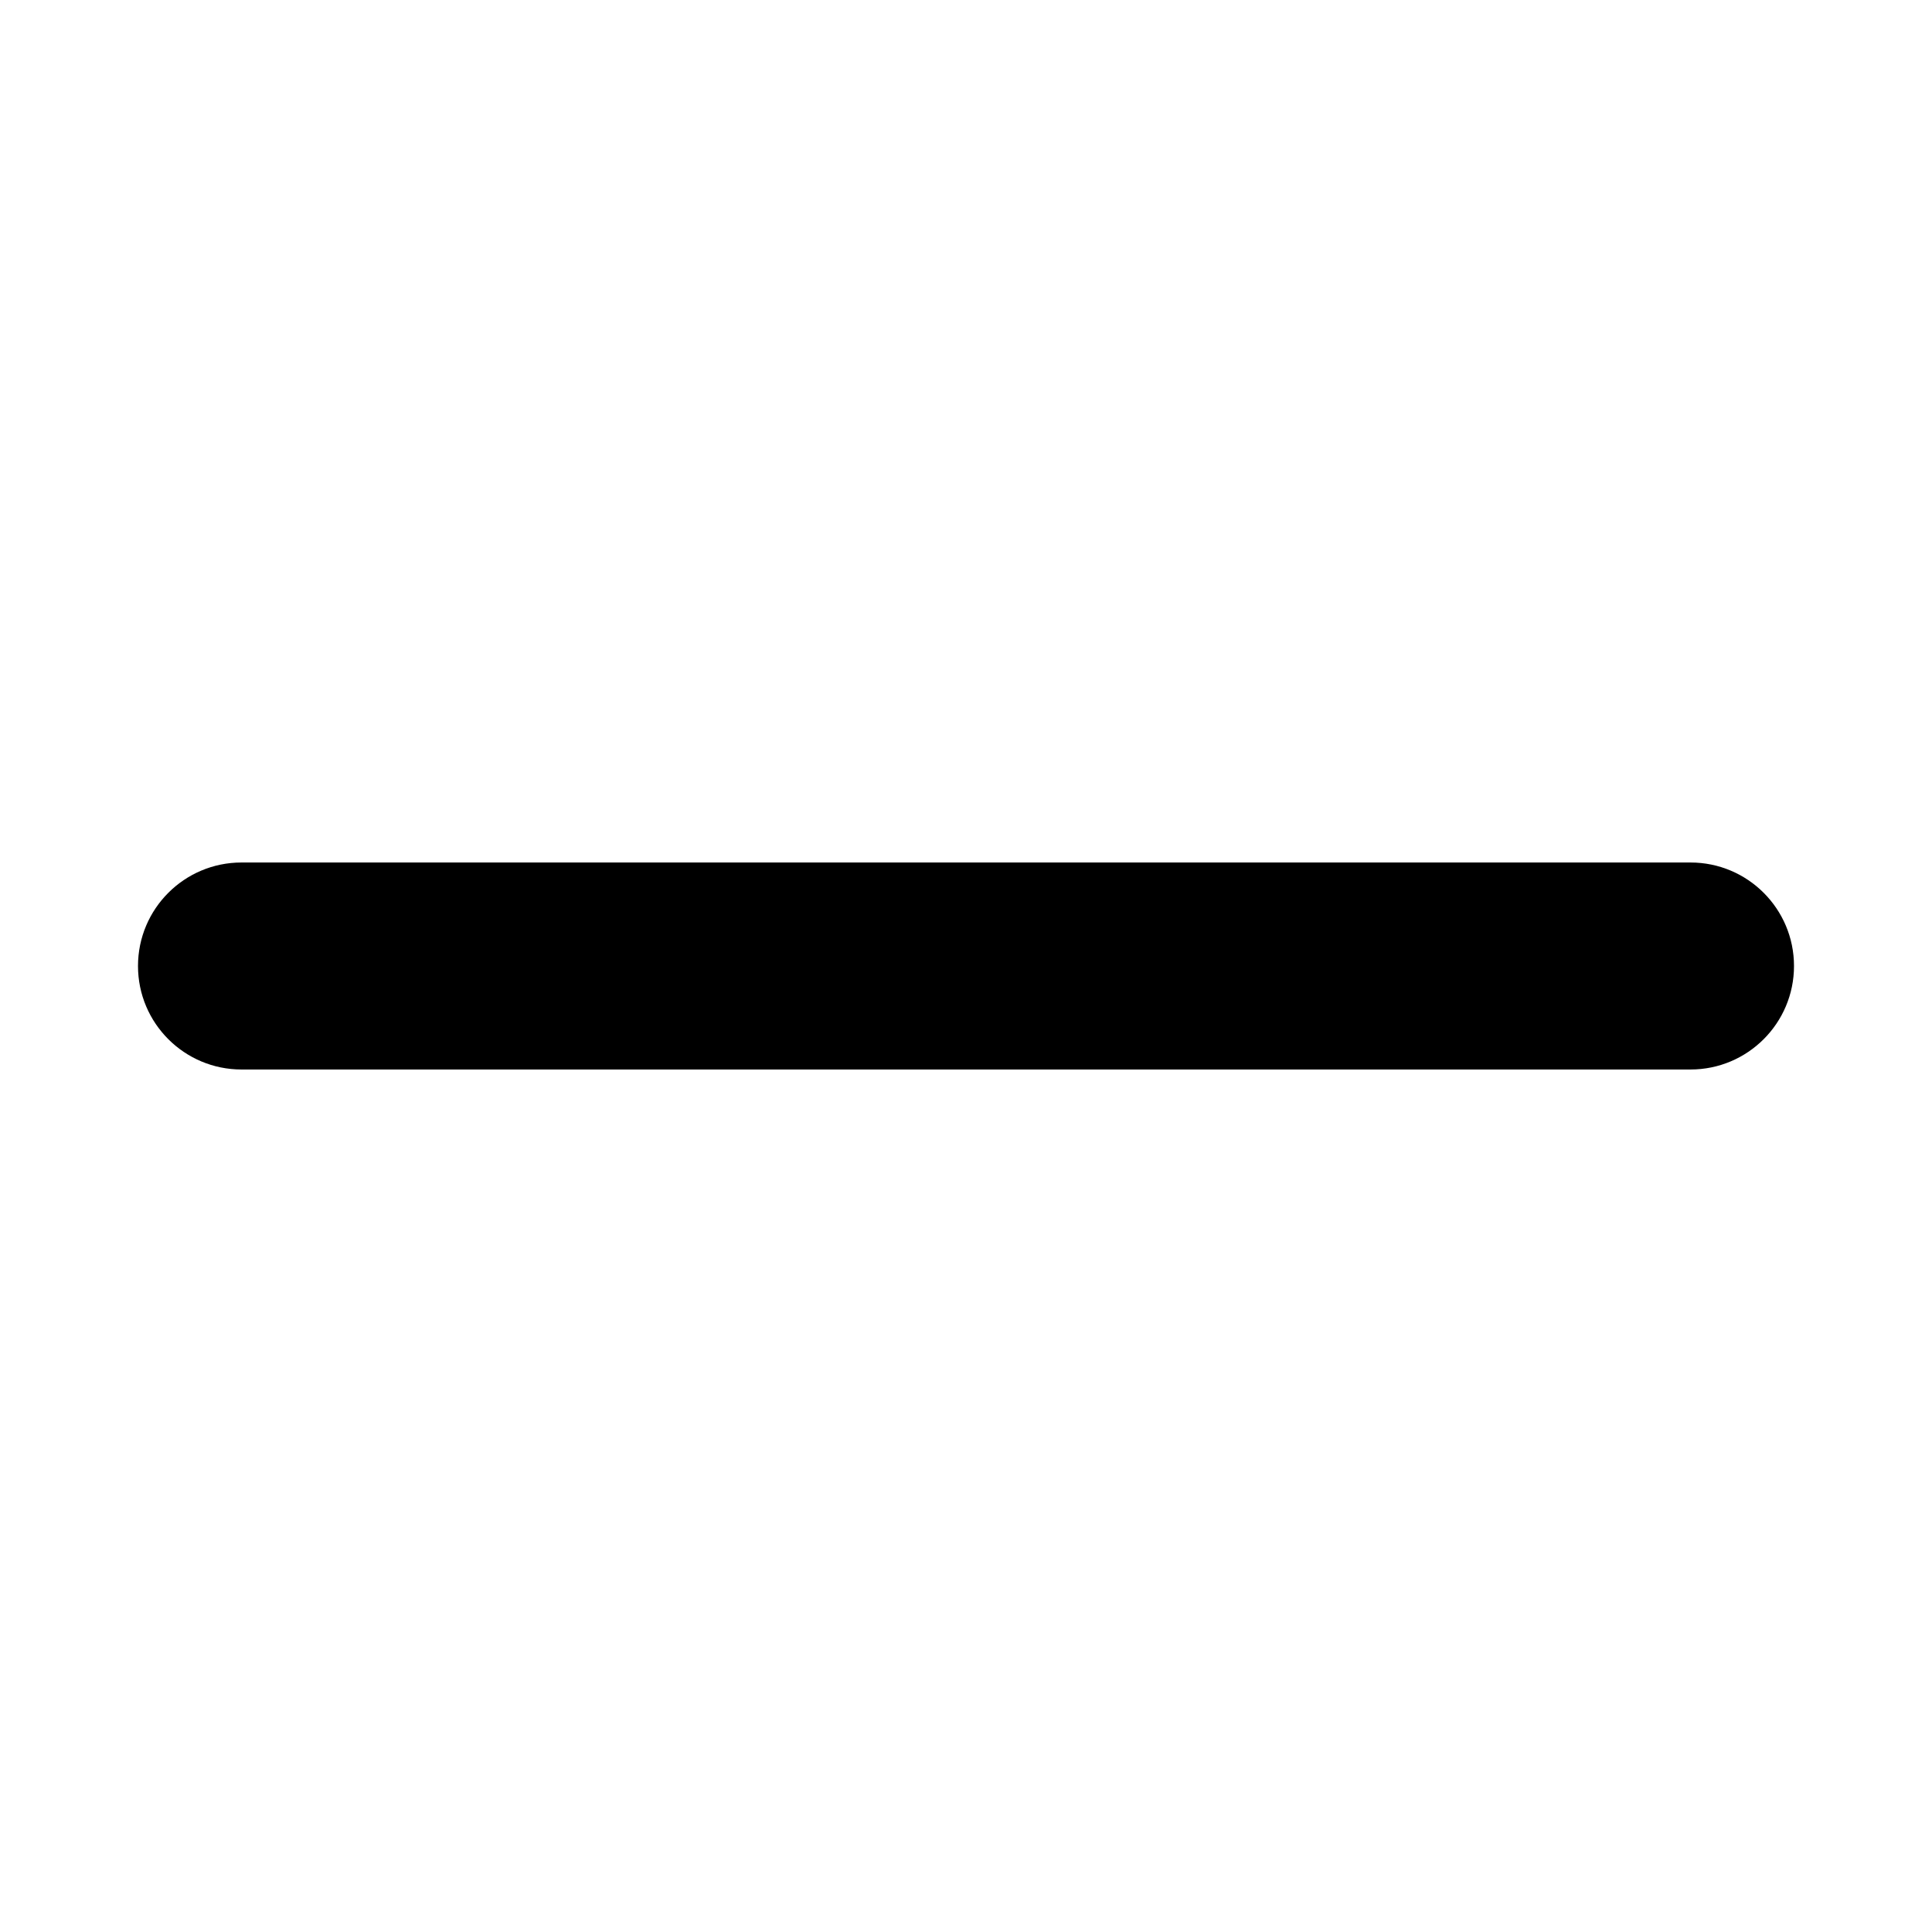
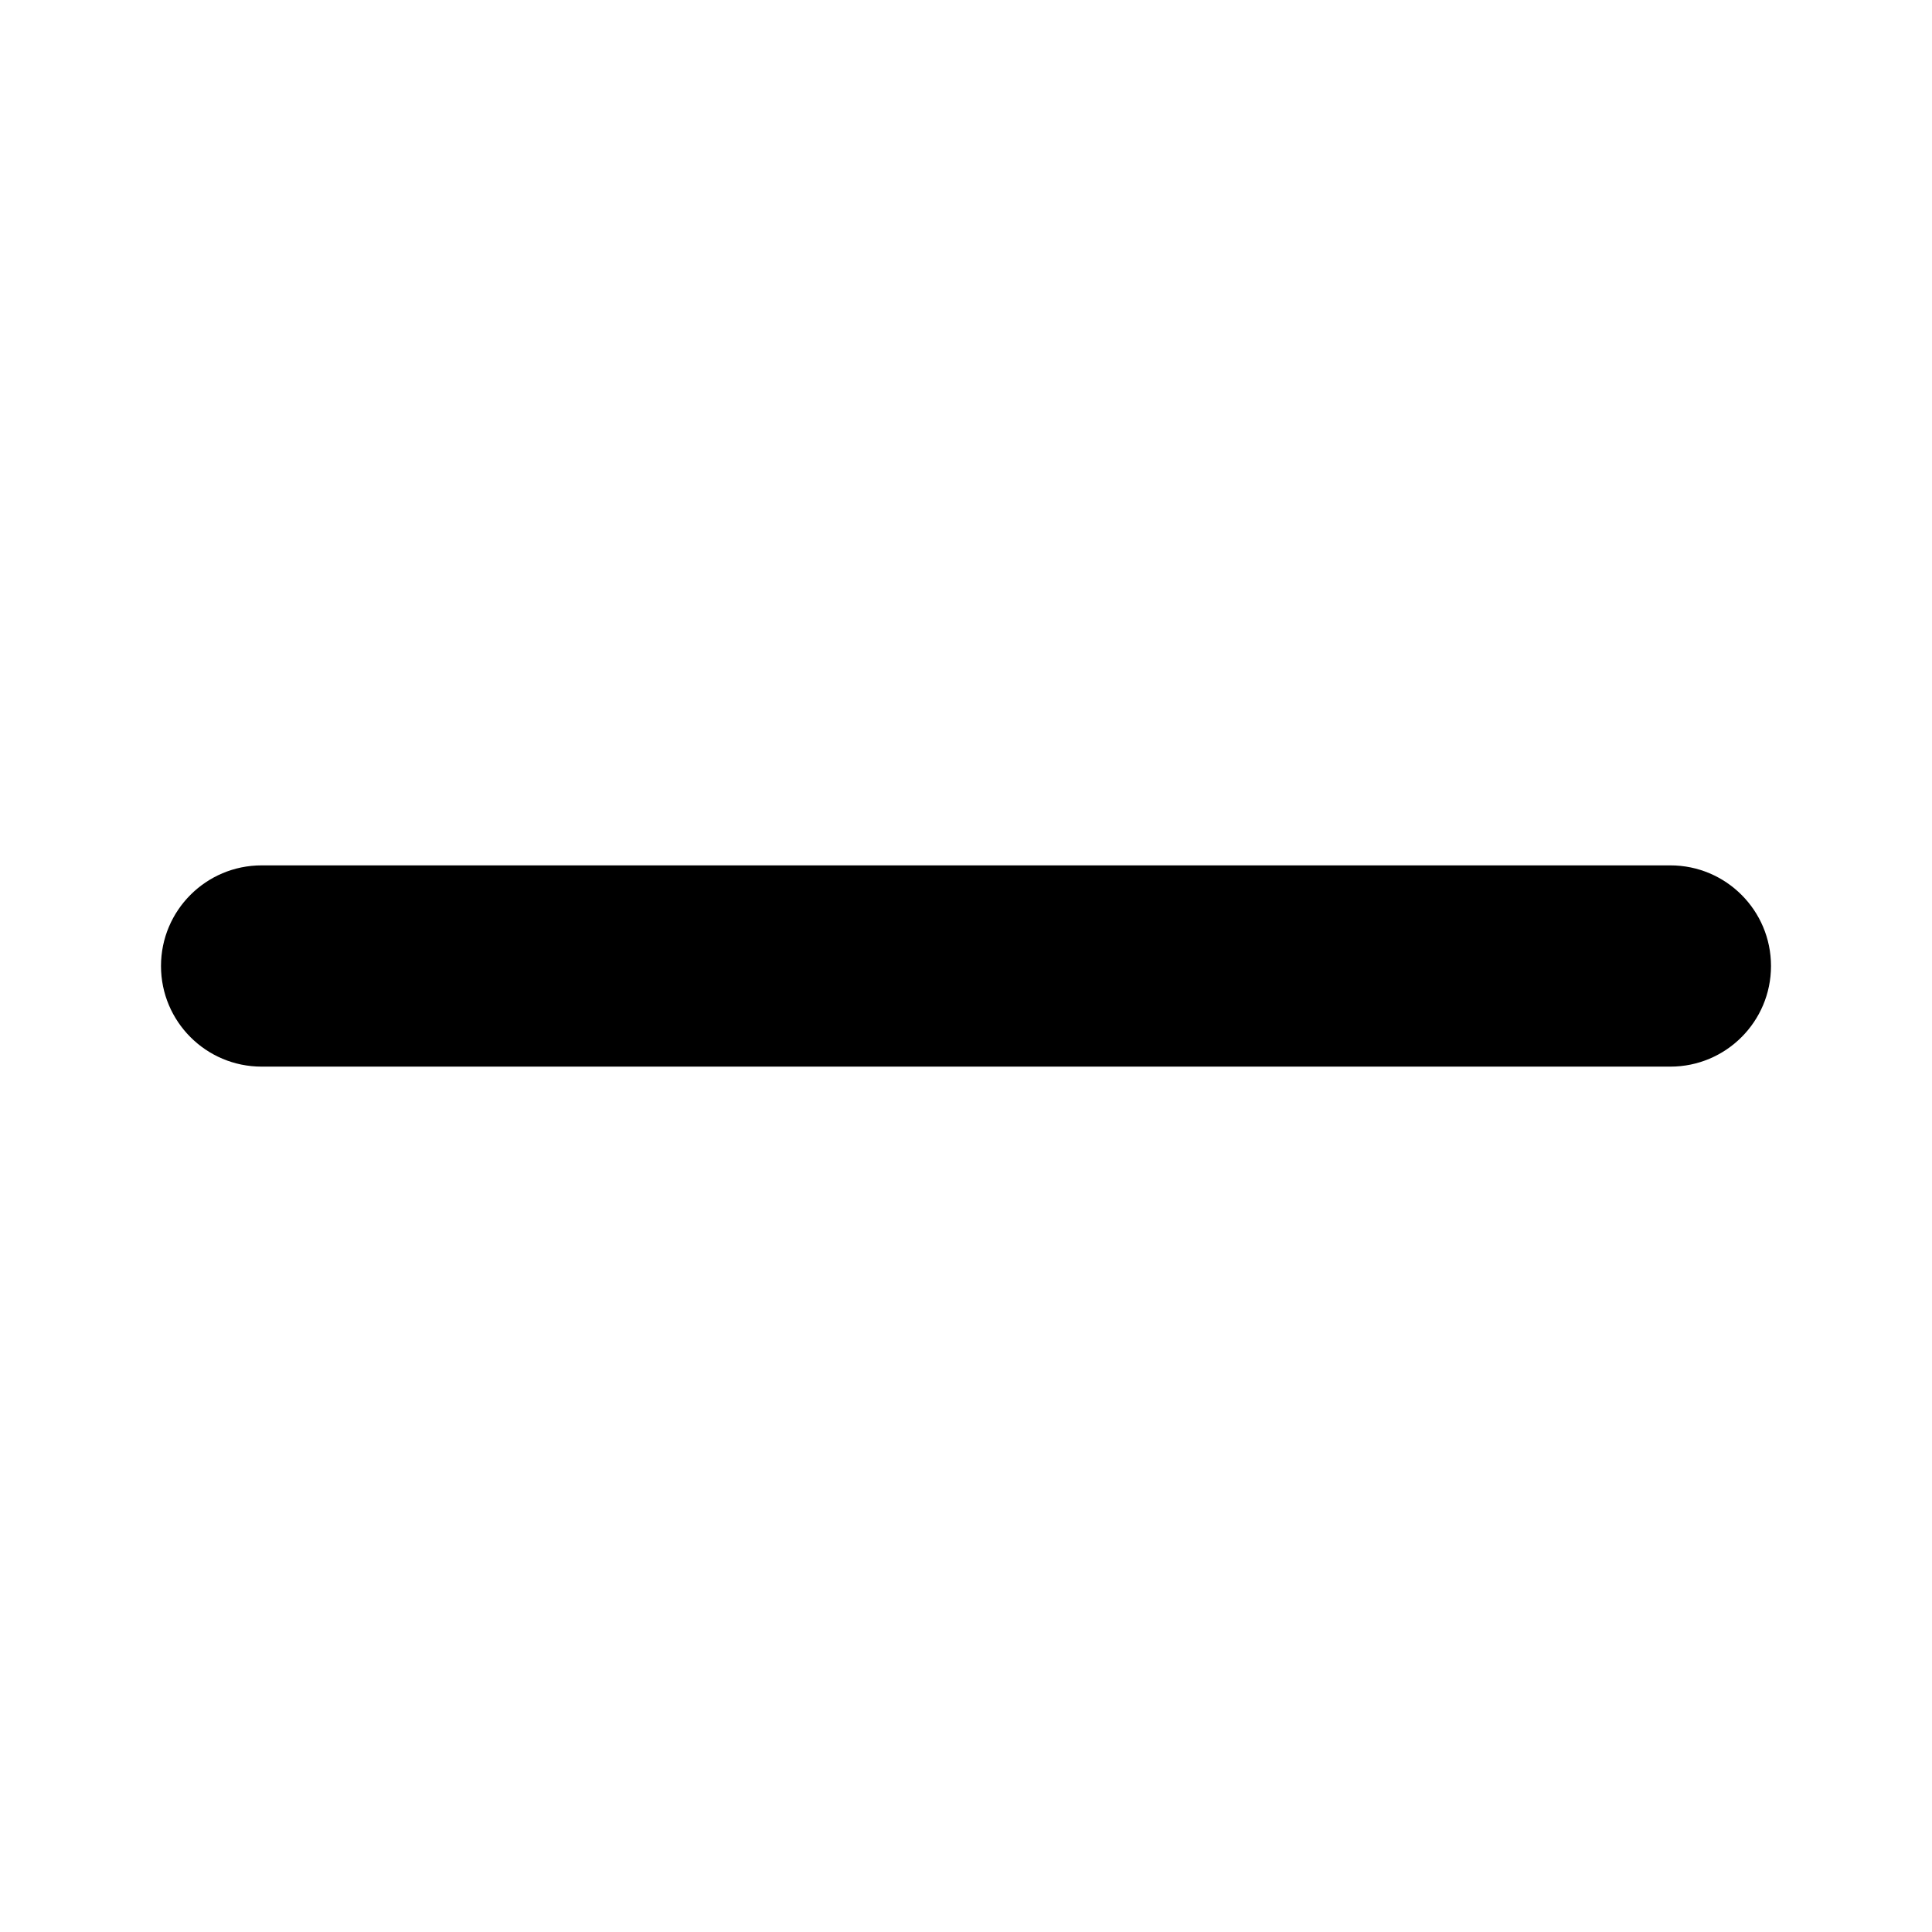
- <svg xmlns="http://www.w3.org/2000/svg" viewBox="0 0 28 28" width="28" height="28" fill="none">
-   <rect x="2" y="12.5" width="24" height="3" fill="currentColor" rx="1.5" />
+ <svg xmlns="http://www.w3.org/2000/svg" width="24" height="24" viewBox="0 0 24 24" fill="none">
+   <rect x="2" y="10.75" width="20" height="2.5" rx="1.25" fill="black" />
</svg>
